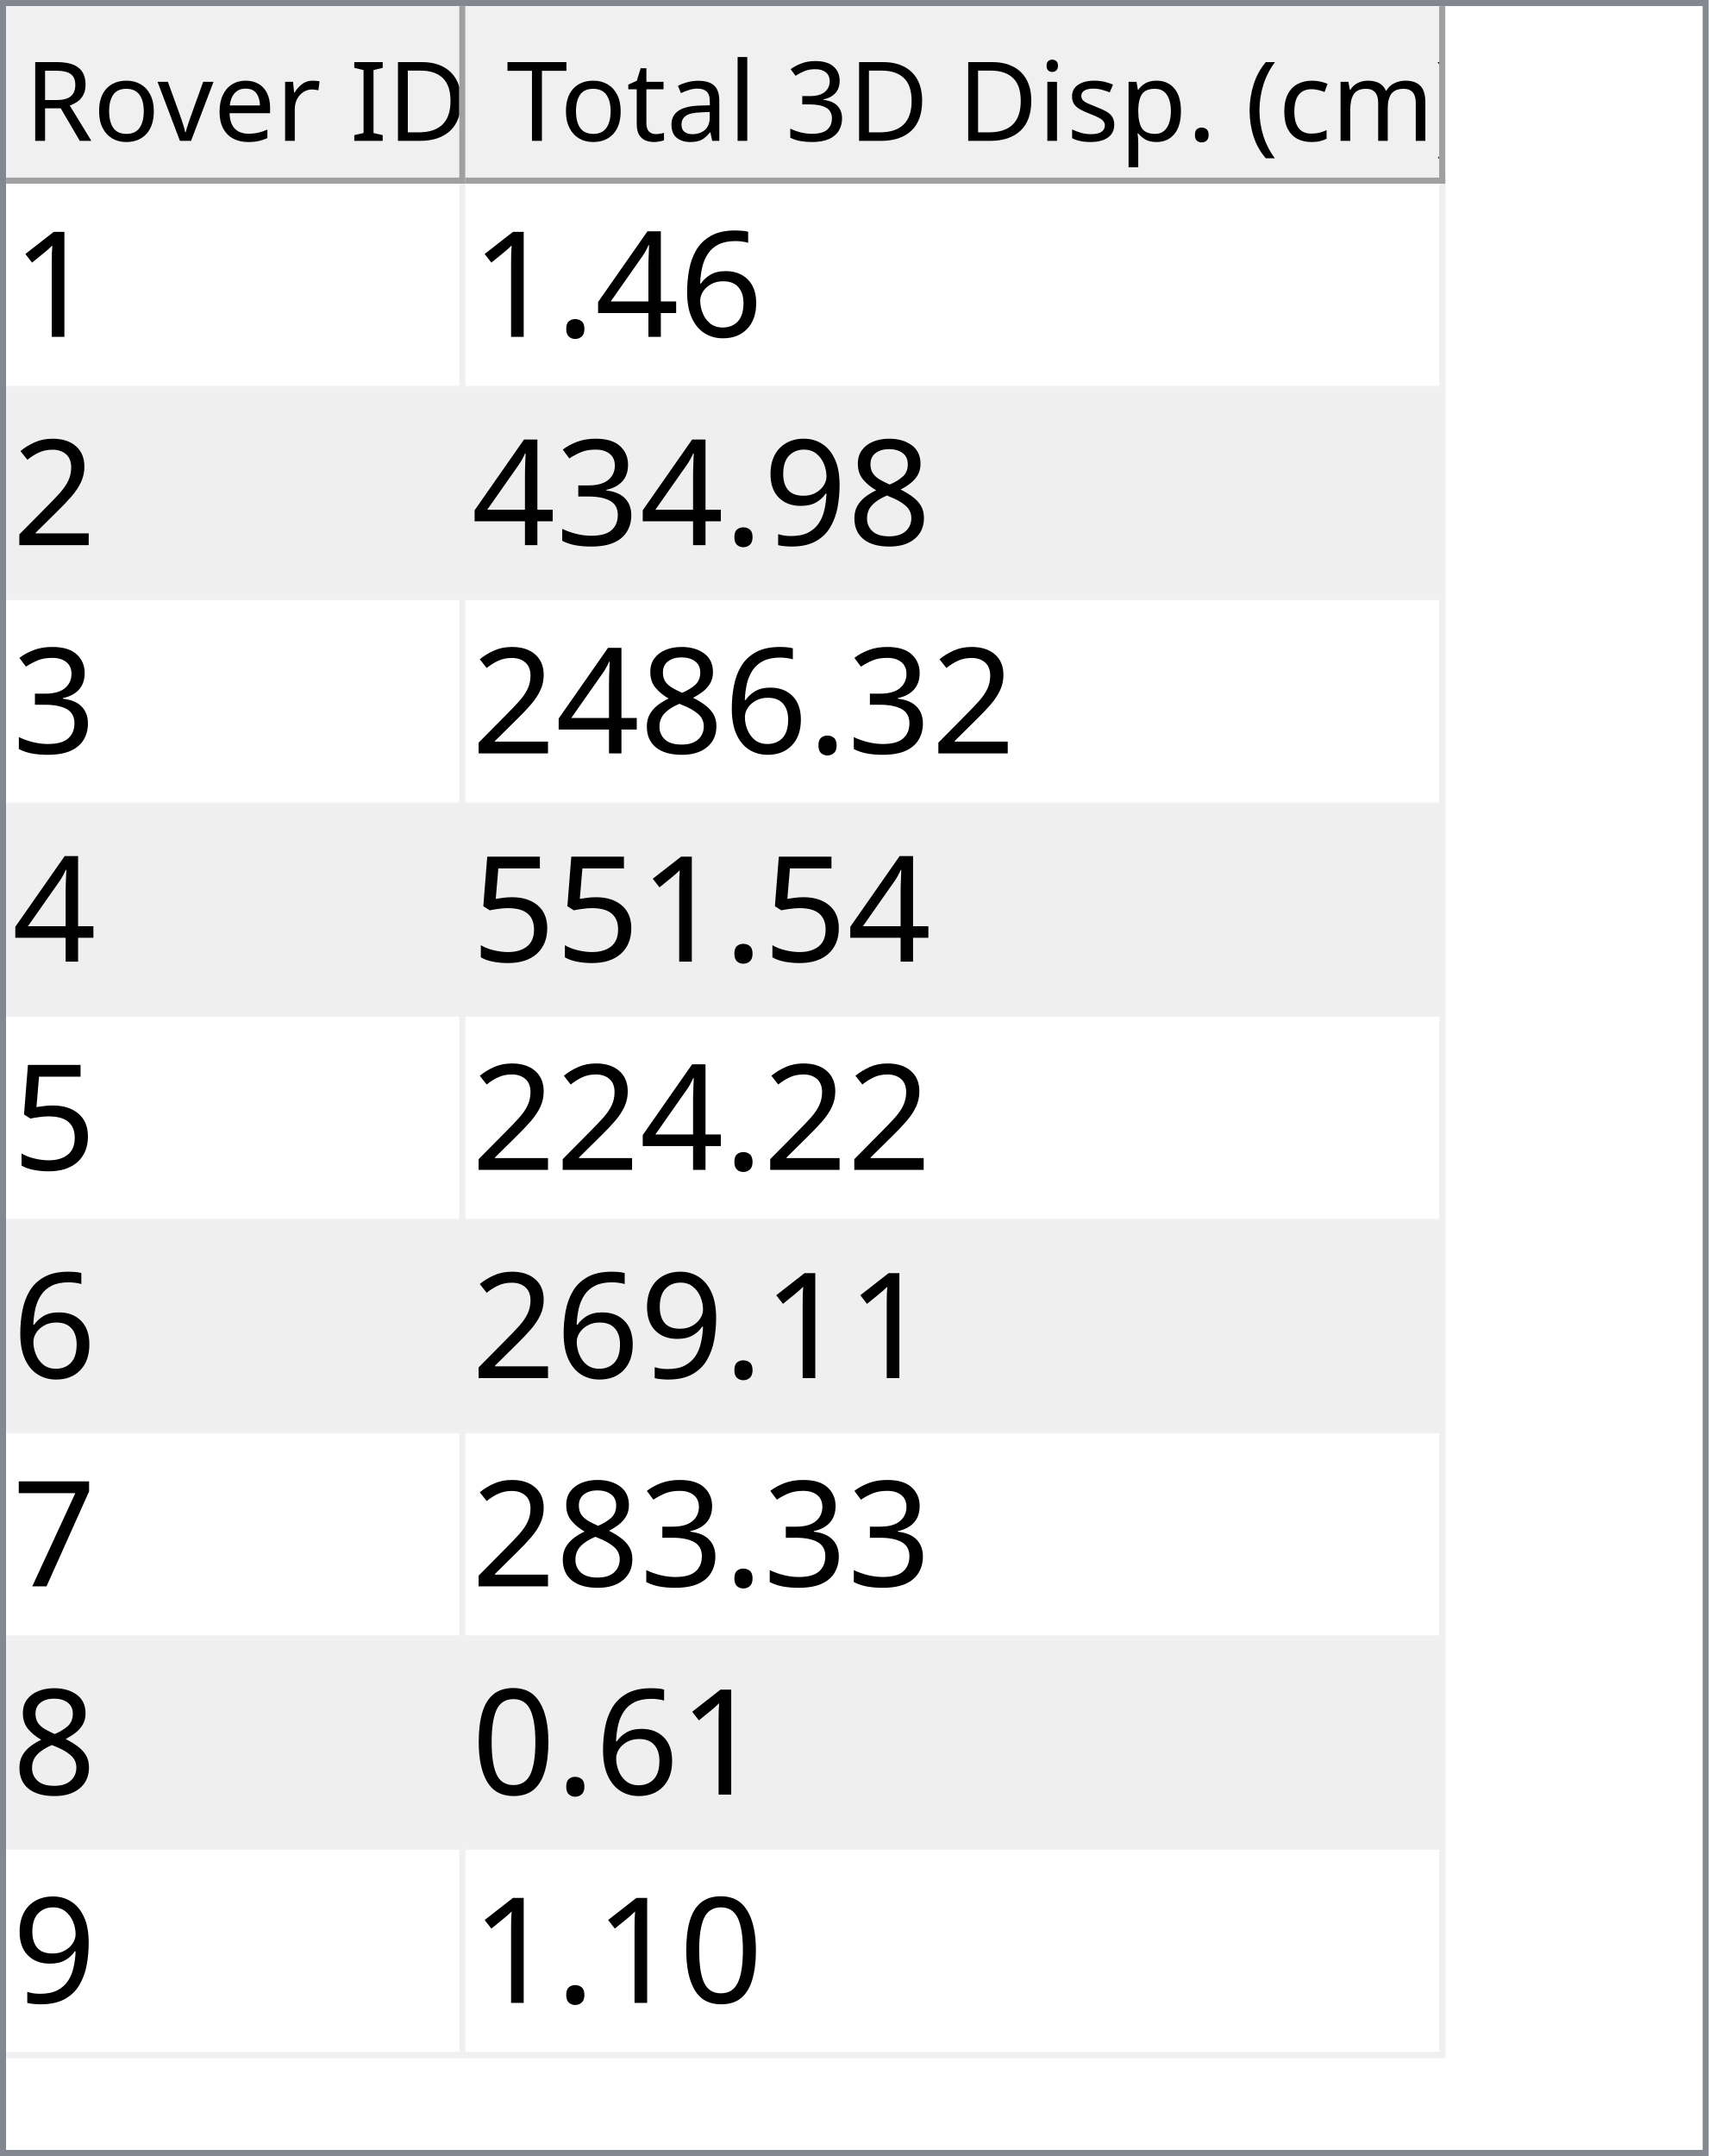
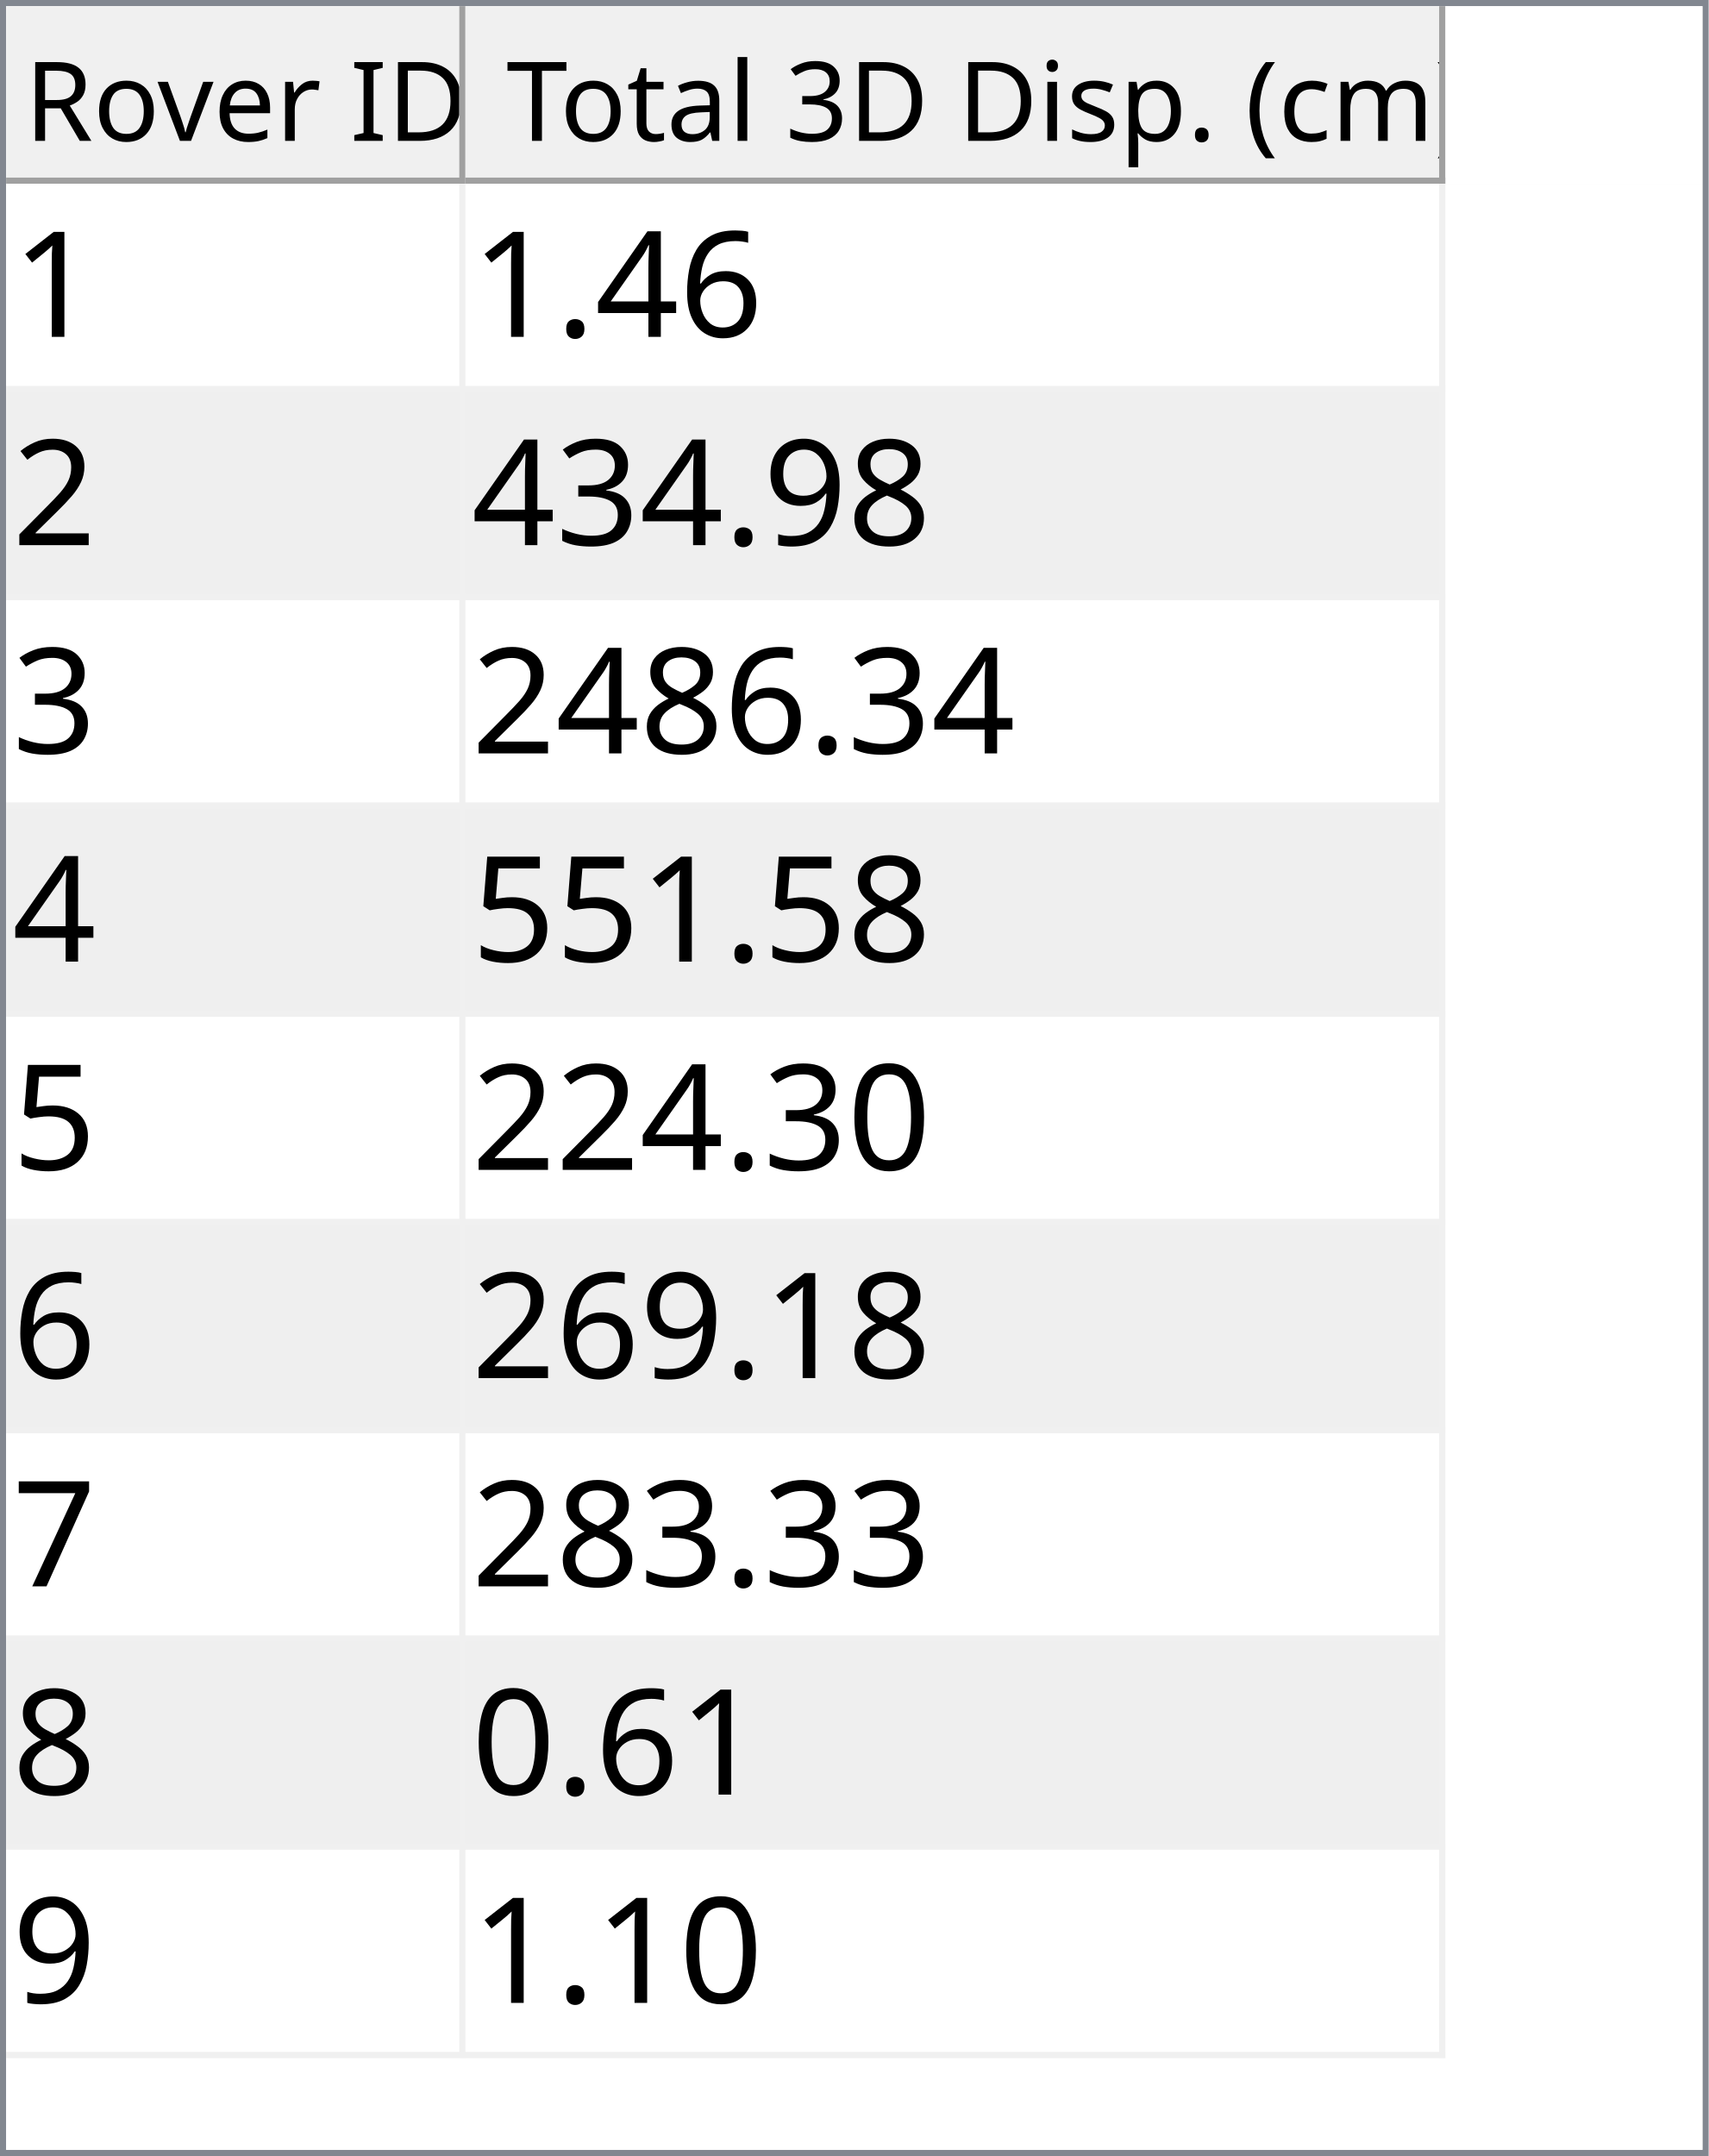
<svg xmlns="http://www.w3.org/2000/svg" style="fill-opacity:1; color-rendering:auto; color-interpolation:auto; text-rendering:auto; stroke:black; stroke-linecap:square; stroke-miterlimit:10; shape-rendering:auto; stroke-opacity:1; fill:black; stroke-dasharray:none; font-weight:normal; stroke-width:1; font-family:'Dialog'; font-style:normal; stroke-linejoin:miter; font-size:12px; stroke-dashoffset:0; image-rendering:auto;" width="279" height="352">
  <defs id="genericDefs" />
  <g>
    <defs id="defs1">
      <clipPath clipPathUnits="userSpaceOnUse" id="clipPath1">
        <path d="M0 0 L279 0 L279 352 L0 352 L0 0 Z" />
      </clipPath>
      <clipPath clipPathUnits="userSpaceOnUse" id="clipPath2">
        <path d="M0 0 L0 352 L279 352 L279 0 Z" />
      </clipPath>
      <clipPath clipPathUnits="userSpaceOnUse" id="clipPath3">
        <path d="M0 0 L0 29 L277 29 L277 0 Z" />
      </clipPath>
      <clipPath clipPathUnits="userSpaceOnUse" id="clipPath4">
        <path d="M0 0 L0 29 L75 29 L75 0 Z" />
      </clipPath>
      <clipPath clipPathUnits="userSpaceOnUse" id="clipPath5">
        <path d="M1 1 L1 28 L74 28 L74 1 Z" />
      </clipPath>
      <clipPath clipPathUnits="userSpaceOnUse" id="clipPath6">
        <path d="M0 0 L0 27 L73 27 L73 0 Z" />
      </clipPath>
      <clipPath clipPathUnits="userSpaceOnUse" id="clipPath7">
        <path d="M-0.5 -0.5 L-0.5 28.5 L74.5 28.5 L74.5 -0.5 Z" />
      </clipPath>
      <clipPath clipPathUnits="userSpaceOnUse" id="clipPath8">
        <path d="M0 0 L0 29 L160 29 L160 0 Z" />
      </clipPath>
      <clipPath clipPathUnits="userSpaceOnUse" id="clipPath9">
        <path d="M1 1 L1 28 L159 28 L159 1 Z" />
      </clipPath>
      <clipPath clipPathUnits="userSpaceOnUse" id="clipPath10">
        <path d="M0 0 L0 27 L158 27 L158 0 Z" />
      </clipPath>
      <clipPath clipPathUnits="userSpaceOnUse" id="clipPath11">
        <path d="M-0.5 -0.5 L-0.5 28.5 L159.5 28.5 L159.5 -0.5 Z" />
      </clipPath>
      <clipPath clipPathUnits="userSpaceOnUse" id="clipPath12">
        <path d="M0 0 L0 321 L277 321 L277 0 Z" />
      </clipPath>
      <clipPath clipPathUnits="userSpaceOnUse" id="clipPath13">
        <path d="M0 0 L0 306 L235 306 L235 0 Z" />
      </clipPath>
      <clipPath clipPathUnits="userSpaceOnUse" id="clipPath14">
        <path d="M-0.5 -0.5 L-0.5 305.5 L234.5 305.5 L234.5 -0.5 Z" />
      </clipPath>
      <clipPath clipPathUnits="userSpaceOnUse" id="clipPath15">
        <path d="M0 0 L0 33 L74 33 L74 0 Z" />
      </clipPath>
      <clipPath clipPathUnits="userSpaceOnUse" id="clipPath16">
        <path d="M0 0 L0 33 L159 33 L159 0 Z" />
      </clipPath>
      <font horiz-adv-x="64.551" id="font1">
        <font-face ascent="107.91" descent="25.098" units-per-em="100" style="font-style:normal; font-family:Segoe UI; font-weight:normal;" />
        <missing-glyph horiz-adv-x="64.551" d="M8.109 0 L8.109 68.266 L56.453 68.266 L56.453 0 L8.109 0 ZM15.328 7.234 L49.219 7.234 L49.219 61.031 L15.328 61.031 L15.328 7.234 Z" />
        <glyph unicode="D" horiz-adv-x="70.117" d="M9.188 0 L9.188 70.016 L28.516 70.016 Q65.531 70.016 65.531 35.891 Q65.531 19.672 55.25 9.836 Q44.969 0 27.734 0 L9.188 0 ZM17.391 62.594 L17.391 7.422 L27.828 7.422 Q41.609 7.422 49.273 14.797 Q56.938 22.172 56.938 35.688 Q56.938 62.594 28.328 62.594 L17.391 62.594 Z" />
        <glyph unicode="I" horiz-adv-x="26.611" d="M17.391 0 L9.188 0 L9.188 70.016 L17.391 70.016 L17.391 0 Z" />
        <glyph unicode=" " horiz-adv-x="27.393" d="" />
        <glyph unicode="r" horiz-adv-x="34.766" d="M34.188 41.891 Q32.078 43.5 28.125 43.5 Q23 43.5 19.555 38.672 Q16.109 33.844 16.109 25.484 L16.109 0 L8.109 0 L8.109 50 L16.109 50 L16.109 39.703 L16.312 39.703 Q18.016 44.969 21.531 47.922 Q25.047 50.875 29.391 50.875 Q32.516 50.875 34.188 50.203 L34.188 41.891 Z" />
        <glyph unicode="e" horiz-adv-x="52.295" d="M48.297 23 L12.984 23 Q13.188 14.656 17.484 10.109 Q21.781 5.562 29.297 5.562 Q37.75 5.562 44.828 11.141 L44.828 3.609 Q38.234 -1.172 27.391 -1.172 Q16.797 -1.172 10.742 5.641 Q4.688 12.453 4.688 24.812 Q4.688 36.469 11.305 43.82 Q17.922 51.172 27.734 51.172 Q37.547 51.172 42.922 44.828 Q48.297 38.484 48.297 27.203 L48.297 23 ZM40.094 29.781 Q40.047 36.719 36.75 40.578 Q33.453 44.438 27.594 44.438 Q21.922 44.438 17.969 40.383 Q14.016 36.328 13.094 29.781 L40.094 29.781 Z" />
        <glyph unicode="v" horiz-adv-x="47.9" d="M47.406 50 L27.484 0 L19.625 0 L0.688 50 L9.469 50 L22.172 13.672 Q23.578 9.672 23.922 6.688 L24.125 6.688 Q24.609 10.453 25.688 13.484 L38.969 50 L47.406 50 Z" />
        <glyph unicode="o" horiz-adv-x="58.594" d="M29 -1.172 Q17.922 -1.172 11.305 5.836 Q4.688 12.844 4.688 24.422 Q4.688 37.016 11.57 44.094 Q18.453 51.172 30.172 51.172 Q41.359 51.172 47.633 44.289 Q53.906 37.406 53.906 25.203 Q53.906 13.234 47.141 6.031 Q40.375 -1.172 29 -1.172 ZM29.594 44.438 Q21.875 44.438 17.383 39.188 Q12.891 33.938 12.891 24.703 Q12.891 15.828 17.43 10.695 Q21.969 5.562 29.594 5.562 Q37.359 5.562 41.531 10.594 Q45.703 15.625 45.703 24.906 Q45.703 34.281 41.531 39.359 Q37.359 44.438 29.594 44.438 Z" />
        <glyph unicode="R" horiz-adv-x="59.814" d="M59.375 0 L49.609 0 L37.891 19.625 Q36.281 22.359 34.766 24.289 Q33.25 26.219 31.664 27.438 Q30.078 28.656 28.25 29.219 Q26.422 29.781 24.125 29.781 L17.391 29.781 L17.391 0 L9.188 0 L9.188 70.016 L30.078 70.016 Q34.672 70.016 38.555 68.867 Q42.438 67.719 45.289 65.375 Q48.141 63.031 49.758 59.547 Q51.375 56.062 51.375 51.375 Q51.375 47.703 50.273 44.656 Q49.172 41.609 47.148 39.211 Q45.125 36.812 42.266 35.133 Q39.406 33.453 35.844 32.516 L35.844 32.328 Q37.594 31.547 38.891 30.547 Q40.188 29.547 41.359 28.18 Q42.531 26.812 43.68 25.078 Q44.828 23.344 46.234 21.047 L59.375 0 ZM17.391 62.594 L17.391 37.203 L28.516 37.203 Q31.594 37.203 34.203 38.133 Q36.812 39.062 38.719 40.797 Q40.625 42.531 41.703 45.047 Q42.781 47.562 42.781 50.688 Q42.781 56.297 39.141 59.445 Q35.5 62.594 28.609 62.594 L17.391 62.594 Z" />
        <glyph unicode=")" horiz-adv-x="30.176" d="M8.297 -15.922 L1.172 -15.922 Q16.406 2.344 16.406 26.812 Q16.406 51.469 1.078 70.016 L8.297 70.016 Q23.531 52.156 23.531 26.703 Q23.531 1.375 8.297 -15.922 Z" />
        <glyph unicode="m" horiz-adv-x="86.133" d="M79.109 0 L71.094 0 L71.094 28.719 Q71.094 37.016 68.531 40.727 Q65.969 44.438 59.906 44.438 Q54.781 44.438 51.195 39.75 Q47.609 35.062 47.609 28.516 L47.609 0 L39.594 0 L39.594 29.688 Q39.594 44.438 28.219 44.438 Q22.953 44.438 19.531 40.016 Q16.109 35.594 16.109 28.516 L16.109 0 L8.109 0 L8.109 50 L16.109 50 L16.109 42.094 L16.312 42.094 Q21.625 51.172 31.844 51.172 Q36.969 51.172 40.773 48.312 Q44.578 45.453 46 40.828 Q51.562 51.172 62.594 51.172 Q79.109 51.172 79.109 30.812 L79.109 0 Z" />
        <glyph unicode="c" horiz-adv-x="46.191" d="M42.188 2.297 Q36.422 -1.172 28.516 -1.172 Q17.828 -1.172 11.258 5.789 Q4.688 12.75 4.688 23.828 Q4.688 36.188 11.766 43.68 Q18.844 51.172 30.672 51.172 Q37.25 51.172 42.281 48.734 L42.281 40.531 Q36.719 44.438 30.375 44.438 Q22.703 44.438 17.797 38.945 Q12.891 33.453 12.891 24.516 Q12.891 15.719 17.508 10.641 Q22.125 5.562 29.891 5.562 Q36.422 5.562 42.188 9.906 L42.188 2.297 Z" />
        <glyph unicode="(" horiz-adv-x="30.176" d="M29.109 -15.922 L21.969 -15.922 Q6.844 1.375 6.844 26.703 Q6.844 52.156 21.969 70.016 L29.203 70.016 Q13.875 51.469 13.875 26.812 Q13.875 2.344 29.109 -15.922 Z" />
        <glyph unicode="." horiz-adv-x="21.68" d="M10.891 -1.078 Q8.641 -1.078 7.055 0.539 Q5.469 2.156 5.469 4.391 Q5.469 6.641 7.055 8.273 Q8.641 9.906 10.891 9.906 Q13.188 9.906 14.797 8.273 Q16.406 6.641 16.406 4.391 Q16.406 2.156 14.797 0.539 Q13.188 -1.078 10.891 -1.078 Z" />
        <glyph unicode="p" horiz-adv-x="58.789" d="M16.312 7.234 L16.109 7.234 L16.109 -23 L8.109 -23 L8.109 50 L16.109 50 L16.109 41.219 L16.312 41.219 Q22.219 51.172 33.594 51.172 Q43.266 51.172 48.688 44.461 Q54.109 37.75 54.109 26.469 Q54.109 13.922 48 6.375 Q41.891 -1.172 31.297 -1.172 Q21.578 -1.172 16.312 7.234 ZM16.109 27.391 L16.109 20.406 Q16.109 14.203 20.141 9.883 Q24.172 5.562 30.375 5.562 Q37.641 5.562 41.773 11.133 Q45.906 16.703 45.906 26.609 Q45.906 34.969 42.047 39.703 Q38.188 44.438 31.594 44.438 Q24.609 44.438 20.359 39.578 Q16.109 34.719 16.109 27.391 Z" />
        <glyph unicode="s" horiz-adv-x="42.432" d="M5.078 1.812 L5.078 10.406 Q11.625 5.562 19.484 5.562 Q30.031 5.562 30.031 12.594 Q30.031 14.594 29.125 15.992 Q28.219 17.391 26.68 18.461 Q25.141 19.531 23.07 20.383 Q21 21.234 18.609 22.172 Q15.281 23.484 12.766 24.828 Q10.25 26.172 8.57 27.859 Q6.891 29.547 6.031 31.695 Q5.172 33.844 5.172 36.719 Q5.172 40.234 6.789 42.945 Q8.406 45.656 11.086 47.484 Q13.766 49.312 17.211 50.242 Q20.656 51.172 24.312 51.172 Q30.812 51.172 35.938 48.922 L35.938 40.828 Q30.422 44.438 23.25 44.438 Q21 44.438 19.195 43.922 Q17.391 43.406 16.094 42.477 Q14.797 41.547 14.086 40.258 Q13.375 38.969 13.375 37.406 Q13.375 35.453 14.086 34.133 Q14.797 32.812 16.164 31.789 Q17.531 30.766 19.484 29.938 Q21.438 29.109 23.922 28.125 Q27.25 26.859 29.883 25.516 Q32.516 24.172 34.375 22.484 Q36.234 20.797 37.234 18.602 Q38.234 16.406 38.234 13.375 Q38.234 9.672 36.602 6.938 Q34.969 4.203 32.234 2.398 Q29.5 0.594 25.93 -0.289 Q22.359 -1.172 18.453 -1.172 Q10.75 -1.172 5.078 1.812 Z" />
        <glyph unicode="i" horiz-adv-x="24.219" d="M12.203 62.703 Q10.062 62.703 8.547 64.164 Q7.031 65.625 7.031 67.875 Q7.031 70.125 8.547 71.609 Q10.062 73.094 12.203 73.094 Q14.406 73.094 15.945 71.609 Q17.484 70.125 17.484 67.875 Q17.484 65.719 15.945 64.211 Q14.406 62.703 12.203 62.703 ZM16.109 0 L8.109 0 L8.109 50 L16.109 50 L16.109 0 Z" />
        <glyph unicode="3" horiz-adv-x="53.906" d="M46.531 19.828 Q46.531 15.094 44.75 11.211 Q42.969 7.328 39.719 4.57 Q36.469 1.812 31.93 0.297 Q27.391 -1.219 21.922 -1.219 Q11.922 -1.219 6 2.594 L6 11.188 Q13.094 5.609 22.219 5.609 Q25.875 5.609 28.828 6.539 Q31.781 7.469 33.906 9.227 Q36.031 10.984 37.18 13.477 Q38.328 15.969 38.328 19.094 Q38.328 32.812 18.797 32.812 L12.984 32.812 L12.984 39.594 L18.5 39.594 Q35.797 39.594 35.797 52.484 Q35.797 64.406 22.609 64.406 Q15.188 64.406 8.688 59.422 L8.688 67.188 Q15.375 71.188 24.609 71.188 Q29 71.188 32.57 69.969 Q36.141 68.75 38.68 66.555 Q41.219 64.359 42.609 61.281 Q44 58.203 44 54.5 Q44 40.672 30.031 36.719 L30.031 36.531 Q33.594 36.141 36.625 34.797 Q39.656 33.453 41.852 31.305 Q44.047 29.156 45.289 26.25 Q46.531 23.344 46.531 19.828 Z" />
        <glyph unicode="l" horiz-adv-x="24.219" d="M16.109 0 L8.109 0 L8.109 74.031 L16.109 74.031 L16.109 0 Z" />
        <glyph unicode="a" horiz-adv-x="50.879" d="M43.891 0 L35.891 0 L35.891 7.812 L35.688 7.812 Q30.469 -1.172 20.312 -1.172 Q12.844 -1.172 8.617 2.781 Q4.391 6.734 4.391 13.281 Q4.391 27.297 20.906 29.594 L35.891 31.688 Q35.891 44.438 25.594 44.438 Q16.547 44.438 9.281 38.281 L9.281 46.484 Q16.656 51.172 26.266 51.172 Q43.891 51.172 43.891 32.516 L43.891 0 ZM35.891 25.297 L23.828 23.641 Q18.266 22.859 15.43 20.875 Q12.594 18.891 12.594 13.875 Q12.594 10.203 15.211 7.883 Q17.828 5.562 22.172 5.562 Q28.125 5.562 32.008 9.742 Q35.891 13.922 35.891 20.312 L35.891 25.297 Z" />
        <glyph unicode="t" horiz-adv-x="33.887" d="M31.297 0.484 Q28.469 -1.078 23.828 -1.078 Q10.688 -1.078 10.688 13.578 L10.688 43.172 L2.094 43.172 L2.094 50 L10.688 50 L10.688 62.203 L18.703 64.797 L18.703 50 L31.297 50 L31.297 43.172 L18.703 43.172 L18.703 14.984 Q18.703 9.969 20.414 7.82 Q22.125 5.672 26.078 5.672 Q29.109 5.672 31.297 7.328 L31.297 0.484 Z" />
        <glyph unicode="T" horiz-adv-x="52.393" d="M50.594 62.594 L30.375 62.594 L30.375 0 L22.172 0 L22.172 62.594 L2 62.594 L2 70.016 L50.594 70.016 L50.594 62.594 Z" />
      </font>
      <font horiz-adv-x="75.0" id="font2">
        <font-face ascent="100.537" descent="21.973" units-per-em="100" style="font-style:normal; font-family:sans-serif; font-weight:normal;" />
        <missing-glyph horiz-adv-x="75.0" d="M12.5 0 L12.5 62.5 L62.5 62.5 L62.5 0 L12.5 0 ZM14.062 1.562 L60.938 1.562 L60.938 60.938 L14.062 60.938 L14.062 1.562 Z" />
        <glyph unicode="1" horiz-adv-x="55.615" d="M37.25 0 L28.469 0 L28.469 56 Q25.297 52.984 20.141 49.953 Q14.984 46.922 10.891 45.406 L10.891 53.906 Q18.266 57.375 23.781 62.305 Q29.297 67.234 31.594 71.875 L37.25 71.875 L37.25 0 Z" />
        <glyph unicode="6" horiz-adv-x="55.615" d="M49.75 54.047 L41.016 53.375 Q39.844 58.547 37.703 60.891 Q34.125 64.656 28.906 64.656 Q24.703 64.656 21.531 62.312 Q17.391 59.281 14.992 53.469 Q12.594 47.656 12.5 36.922 Q15.672 41.75 20.266 44.094 Q24.859 46.438 29.891 46.438 Q38.672 46.438 44.852 39.969 Q51.031 33.5 51.031 23.25 Q51.031 16.5 48.125 10.719 Q45.219 4.938 40.141 1.859 Q35.062 -1.219 28.609 -1.219 Q17.625 -1.219 10.695 6.859 Q3.766 14.938 3.766 33.5 Q3.766 54.25 11.422 63.672 Q18.109 71.875 29.438 71.875 Q37.891 71.875 43.289 67.141 Q48.688 62.406 49.75 54.047 ZM13.875 23.188 Q13.875 18.656 15.797 14.508 Q17.719 10.359 21.188 8.18 Q24.656 6 28.469 6 Q34.031 6 38.039 10.492 Q42.047 14.984 42.047 22.703 Q42.047 30.125 38.086 34.398 Q34.125 38.672 28.125 38.672 Q22.172 38.672 18.023 34.398 Q13.875 30.125 13.875 23.188 Z" />
        <glyph unicode="4" horiz-adv-x="55.615" d="M32.328 0 L32.328 17.141 L1.266 17.141 L1.266 25.203 L33.938 71.578 L41.109 71.578 L41.109 25.203 L50.781 25.203 L50.781 17.141 L41.109 17.141 L41.109 0 L32.328 0 ZM32.328 25.203 L32.328 57.469 L9.906 25.203 L32.328 25.203 Z" />
        <glyph unicode="." horiz-adv-x="27.783" d="M9.078 0 L9.078 10.016 L19.094 10.016 L19.094 0 L9.078 0 Z" />
        <glyph unicode="2" horiz-adv-x="55.615" d="M50.344 8.453 L50.344 0 L3.031 0 Q2.938 3.172 4.047 6.109 Q5.859 10.938 9.836 15.625 Q13.812 20.312 21.344 26.469 Q33.016 36.031 37.117 41.625 Q41.219 47.219 41.219 52.203 Q41.219 57.422 37.477 61.008 Q33.734 64.594 27.734 64.594 Q21.391 64.594 17.578 60.789 Q13.766 56.984 13.719 50.25 L4.688 51.172 Q5.609 61.281 11.664 66.578 Q17.719 71.875 27.938 71.875 Q38.234 71.875 44.242 66.164 Q50.25 60.453 50.25 52 Q50.25 47.703 48.492 43.555 Q46.734 39.406 42.656 34.812 Q38.578 30.219 29.109 22.219 Q21.188 15.578 18.945 13.211 Q16.703 10.844 15.234 8.453 L50.344 8.453 Z" />
        <glyph unicode="8" horiz-adv-x="55.615" d="M17.672 38.812 Q12.203 40.828 9.57 44.539 Q6.938 48.25 6.938 53.422 Q6.938 61.234 12.555 66.555 Q18.172 71.875 27.484 71.875 Q36.859 71.875 42.578 66.43 Q48.297 60.984 48.297 53.172 Q48.297 48.188 45.68 44.508 Q43.062 40.828 37.75 38.812 Q44.344 36.672 47.781 31.883 Q51.219 27.094 51.219 20.453 Q51.219 11.281 44.727 5.031 Q38.234 -1.219 27.641 -1.219 Q17.047 -1.219 10.547 5.055 Q4.047 11.328 4.047 20.703 Q4.047 27.688 7.594 32.398 Q11.141 37.109 17.672 38.812 ZM15.922 53.719 Q15.922 48.641 19.195 45.414 Q22.469 42.188 27.688 42.188 Q32.766 42.188 36.016 45.383 Q39.266 48.578 39.266 53.219 Q39.266 58.062 35.914 61.359 Q32.562 64.656 27.594 64.656 Q22.562 64.656 19.242 61.43 Q15.922 58.203 15.922 53.719 ZM13.094 20.656 Q13.094 16.891 14.875 13.375 Q16.656 9.859 20.172 7.93 Q23.688 6 27.734 6 Q34.031 6 38.133 10.055 Q42.234 14.109 42.234 20.359 Q42.234 26.703 38.016 30.859 Q33.797 35.016 27.438 35.016 Q21.234 35.016 17.164 30.914 Q13.094 26.812 13.094 20.656 Z" />
        <glyph unicode="9" horiz-adv-x="55.615" d="M5.469 16.547 L13.922 17.328 Q14.984 11.375 18.016 8.688 Q21.047 6 25.781 6 Q29.828 6 32.883 7.859 Q35.938 9.719 37.891 12.82 Q39.844 15.922 41.164 21.195 Q42.484 26.469 42.484 31.938 Q42.484 32.516 42.438 33.688 Q39.797 29.5 35.234 26.883 Q30.672 24.266 25.344 24.266 Q16.453 24.266 10.305 30.711 Q4.156 37.156 4.156 47.703 Q4.156 58.594 10.578 65.234 Q17 71.875 26.656 71.875 Q33.641 71.875 39.43 68.117 Q45.219 64.359 48.219 57.398 Q51.219 50.438 51.219 37.25 Q51.219 23.531 48.242 15.406 Q45.266 7.281 39.383 3.031 Q33.5 -1.219 25.594 -1.219 Q17.188 -1.219 11.867 3.445 Q6.547 8.109 5.469 16.547 ZM41.453 48.141 Q41.453 55.719 37.43 60.156 Q33.406 64.594 27.734 64.594 Q21.875 64.594 17.531 59.812 Q13.188 55.031 13.188 47.406 Q13.188 40.578 17.312 36.305 Q21.438 32.031 27.484 32.031 Q33.594 32.031 37.523 36.305 Q41.453 40.578 41.453 48.141 Z" />
        <glyph unicode="3" horiz-adv-x="55.615" d="M4.203 18.891 L12.984 20.062 Q14.5 12.594 18.141 9.297 Q21.781 6 27 6 Q33.203 6 37.477 10.297 Q41.75 14.594 41.75 20.953 Q41.75 27 37.797 30.93 Q33.844 34.859 27.734 34.859 Q25.25 34.859 21.531 33.891 L22.516 41.609 Q23.391 41.5 23.922 41.5 Q29.547 41.5 34.039 44.43 Q38.531 47.359 38.531 53.469 Q38.531 58.297 35.258 61.477 Q31.984 64.656 26.812 64.656 Q21.688 64.656 18.266 61.43 Q14.844 58.203 13.875 51.766 L5.078 53.328 Q6.688 62.156 12.398 67.016 Q18.109 71.875 26.609 71.875 Q32.469 71.875 37.398 69.359 Q42.328 66.844 44.945 62.5 Q47.562 58.156 47.562 53.266 Q47.562 48.641 45.07 44.828 Q42.578 41.016 37.703 38.766 Q44.047 37.312 47.562 32.695 Q51.078 28.078 51.078 21.141 Q51.078 11.766 44.242 5.25 Q37.406 -1.266 26.953 -1.266 Q17.531 -1.266 11.305 4.352 Q5.078 9.969 4.203 18.891 Z" />
        <glyph unicode="5" horiz-adv-x="55.615" d="M4.156 18.75 L13.375 19.531 Q14.406 12.797 18.141 9.398 Q21.875 6 27.156 6 Q33.5 6 37.891 10.789 Q42.281 15.578 42.281 23.484 Q42.281 31 38.062 35.352 Q33.844 39.703 27 39.703 Q22.75 39.703 19.336 37.773 Q15.922 35.844 13.969 32.766 L5.719 33.844 L12.641 70.609 L48.25 70.609 L48.25 62.203 L19.672 62.203 L15.828 42.969 Q22.266 47.469 29.344 47.469 Q38.719 47.469 45.164 40.969 Q51.609 34.469 51.609 24.266 Q51.609 14.547 45.953 7.469 Q39.062 -1.219 27.156 -1.219 Q17.391 -1.219 11.211 4.25 Q5.031 9.719 4.156 18.75 Z" />
+         <glyph unicode="0" horiz-adv-x="55.615" d="M4.156 35.297 Q4.156 48 6.766 55.742 Q9.375 63.484 14.523 67.68 Q19.672 71.875 27.484 71.875 Q33.25 71.875 37.594 69.555 Q41.938 67.234 44.773 62.867 Q47.609 58.5 49.219 52.227 Q50.828 45.953 50.828 35.297 Q50.828 22.703 48.242 14.969 Q45.656 7.234 40.508 3.008 Q35.359 -1.219 27.484 -1.219 Q17.141 -1.219 11.234 6.203 Q4.156 15.141 4.156 35.297 ZM13.188 35.297 Q13.188 17.672 17.312 11.836 Q21.438 6 27.484 6 Q33.547 6 37.672 11.859 Q41.797 17.719 41.797 35.297 Q41.797 52.984 37.672 58.789 Q33.547 64.594 27.391 64.594 Q21.344 64.594 17.719 59.469 Q13.188 52.938 13.188 35.297 Z" />
        <glyph unicode="7" horiz-adv-x="55.615" d="M4.734 62.203 L4.734 70.656 L51.078 70.656 L51.078 63.812 Q44.234 56.547 37.523 44.484 Q30.812 32.422 27.156 19.672 Q24.516 10.688 23.781 0 L14.75 0 Q14.891 8.453 18.062 20.414 Q21.234 32.375 27.172 43.484 Q33.109 54.594 39.797 62.203 L4.734 62.203 Z" />
-         <glyph unicode="0" horiz-adv-x="55.615" d="M4.156 35.297 Q4.156 48 6.766 55.742 Q9.375 63.484 14.523 67.68 Q19.672 71.875 27.484 71.875 Q33.25 71.875 37.594 69.555 Q41.938 67.234 44.773 62.867 Q47.609 58.5 49.219 52.227 Q50.828 45.953 50.828 35.297 Q50.828 22.703 48.242 14.969 Q45.656 7.234 40.508 3.008 Q35.359 -1.219 27.484 -1.219 Q17.141 -1.219 11.234 6.203 Q4.156 15.141 4.156 35.297 ZM13.188 35.297 Q13.188 17.672 17.312 11.836 Q21.438 6 27.484 6 Q33.547 6 37.672 11.859 Q41.797 17.719 41.797 35.297 Q41.797 52.984 37.672 58.789 Q33.547 64.594 27.391 64.594 Q21.344 64.594 17.719 59.469 Q13.188 52.938 13.188 35.297 Z" />
      </font>
    </defs>
    <g style="fill:white; stroke:white;">
      <rect x="0" y="0" width="279" style="clip-path:url(#clipPath1); stroke:none;" height="352" />
    </g>
    <g style="fill:white; text-rendering:optimizeSpeed; color-rendering:optimizeSpeed; image-rendering:optimizeSpeed; shape-rendering:crispEdges; stroke:white; color-interpolation:sRGB;">
      <rect x="0" width="279" height="352" y="0" style="stroke:none;" />
      <path style="stroke:none;" d="M0 353 L279 353 L279 0 L0 0 Z" />
    </g>
    <g style="fill:rgb(240,240,240); font-size:18px; font-family:'Segoe UI'; stroke:rgb(240,240,240);">
      <rect x="0" y="0" width="279" style="clip-path:url(#clipPath2); stroke:none;" height="352" />
    </g>
    <g style="fill:rgb(130,135,144); font-size:18px; font-family:'Segoe UI'; stroke:rgb(130,135,144);">
      <path d="M0 0 L279 0 L279 352 L0 352 L0 0 ZM1 1 L278 1 L278 351 L1 351 L1 1 Z" style="fill-rule:evenodd; clip-path:url(#clipPath2); stroke:none;" />
    </g>
    <g style="fill:white; font-size:18px; font-family:'Segoe UI'; stroke:white;" transform="translate(1,1)">
      <rect x="0" y="0" width="277" style="clip-path:url(#clipPath3); stroke:none;" height="29" />
    </g>
    <g style="fill:rgb(240,240,240); font-size:18px; font-family:'Segoe UI'; stroke:rgb(240,240,240);" transform="translate(1,1)">
      <rect x="0" y="0" width="75" style="clip-path:url(#clipPath4); stroke:none;" height="29" />
    </g>
    <g style="font-family:'Segoe UI'; font-size:18px;" transform="translate(2,2)">
      <text x="2" xml:space="preserve" y="21" style="clip-path:url(#clipPath6); stroke:none;">Rover ID</text>
    </g>
    <g transform="translate(1.5,1.5)" style="fill:rgb(160,160,160); font-size:18px; font-family:'Segoe UI'; stroke:rgb(160,160,160); stroke-linejoin:bevel;">
      <line x1="74" x2="74" y1="0" style="fill:none; clip-path:url(#clipPath7);" y2="28" />
    </g>
    <g transform="matrix(1,0,0,1,1,1) translate(0.5,0.5)" style="fill:rgb(160,160,160); font-size:18px; font-family:'Segoe UI'; stroke:rgb(160,160,160); stroke-linejoin:bevel;">
      <line x1="0" x2="74" y1="28" style="fill:none; clip-path:url(#clipPath7);" y2="28" />
    </g>
    <g style="fill:rgb(240,240,240); font-size:18px; font-family:'Segoe UI'; stroke:rgb(240,240,240);" transform="translate(76,1)">
      <rect x="0" y="0" width="160" style="clip-path:url(#clipPath8); stroke:none;" height="29" />
    </g>
    <g style="font-family:'Segoe UI'; font-size:18px;" transform="translate(77,2)">
      <text x="1" xml:space="preserve" y="21" style="clip-path:url(#clipPath10); stroke:none;"> Total 3D Disp. (cm)</text>
    </g>
    <g transform="translate(76.5,1.5)" style="fill:rgb(160,160,160); font-size:18px; font-family:'Segoe UI'; stroke:rgb(160,160,160); stroke-linejoin:bevel;">
      <line x1="159" x2="159" y1="0" style="fill:none; clip-path:url(#clipPath11);" y2="28" />
    </g>
    <g transform="matrix(1,0,0,1,76,1) translate(0.5,0.5)" style="fill:rgb(160,160,160); font-size:18px; font-family:'Segoe UI'; stroke:rgb(160,160,160); stroke-linejoin:bevel;">
      <line x1="0" x2="159" y1="28" style="fill:none; clip-path:url(#clipPath11);" y2="28" />
    </g>
    <g style="fill:white; font-size:18px; font-family:'Segoe UI'; stroke:white;" transform="translate(1,30)">
      <rect x="0" y="0" width="277" style="clip-path:url(#clipPath12); stroke:none;" height="321" />
    </g>
    <g style="fill:rgb(240,240,240); font-size:24px; font-family:sans-serif; stroke:rgb(240,240,240);" transform="translate(1,30)">
      <rect x="0" y="0" width="235" style="clip-path:url(#clipPath13); stroke:none;" height="306" />
      <line transform="translate(0.5,0.5)" x1="0" x2="234" y1="33" style="clip-path:url(#clipPath14); fill:none; stroke-linejoin:bevel;" y2="33" />
    </g>
    <g transform="matrix(1,0,0,1,1,30) translate(0.5,0.5)" style="fill:rgb(240,240,240); font-size:24px; font-family:sans-serif; stroke:rgb(240,240,240); stroke-linejoin:bevel;">
      <line x1="0" x2="234" y1="67" style="fill:none; clip-path:url(#clipPath14);" y2="67" />
    </g>
    <g transform="matrix(1,0,0,1,1,30) translate(0.5,0.5)" style="fill:rgb(240,240,240); font-size:24px; font-family:sans-serif; stroke:rgb(240,240,240); stroke-linejoin:bevel;">
      <line x1="0" x2="234" y1="101" style="fill:none; clip-path:url(#clipPath14);" y2="101" />
    </g>
    <g transform="matrix(1,0,0,1,1,30) translate(0.5,0.5)" style="fill:rgb(240,240,240); font-size:24px; font-family:sans-serif; stroke:rgb(240,240,240); stroke-linejoin:bevel;">
      <line x1="0" x2="234" y1="135" style="fill:none; clip-path:url(#clipPath14);" y2="135" />
    </g>
    <g transform="matrix(1,0,0,1,1,30) translate(0.5,0.5)" style="fill:rgb(240,240,240); font-size:24px; font-family:sans-serif; stroke:rgb(240,240,240); stroke-linejoin:bevel;">
      <line x1="0" x2="234" y1="169" style="fill:none; clip-path:url(#clipPath14);" y2="169" />
    </g>
    <g transform="matrix(1,0,0,1,1,30) translate(0.5,0.5)" style="fill:rgb(240,240,240); font-size:24px; font-family:sans-serif; stroke:rgb(240,240,240); stroke-linejoin:bevel;">
      <line x1="0" x2="234" y1="203" style="fill:none; clip-path:url(#clipPath14);" y2="203" />
    </g>
    <g transform="matrix(1,0,0,1,1,30) translate(0.5,0.5)" style="fill:rgb(240,240,240); font-size:24px; font-family:sans-serif; stroke:rgb(240,240,240); stroke-linejoin:bevel;">
      <line x1="0" x2="234" y1="237" style="fill:none; clip-path:url(#clipPath14);" y2="237" />
    </g>
    <g transform="matrix(1,0,0,1,1,30) translate(0.5,0.5)" style="fill:rgb(240,240,240); font-size:24px; font-family:sans-serif; stroke:rgb(240,240,240); stroke-linejoin:bevel;">
      <line x1="0" x2="234" y1="271" style="fill:none; clip-path:url(#clipPath14);" y2="271" />
    </g>
    <g transform="matrix(1,0,0,1,1,30) translate(0.5,0.5)" style="fill:rgb(240,240,240); font-size:24px; font-family:sans-serif; stroke:rgb(240,240,240); stroke-linejoin:bevel;">
      <line x1="0" x2="234" y1="305" style="fill:none; clip-path:url(#clipPath14);" y2="305" />
    </g>
    <g transform="matrix(1,0,0,1,1,30) translate(0.5,0.5)" style="fill:rgb(240,240,240); font-size:24px; font-family:sans-serif; stroke:rgb(240,240,240); stroke-linejoin:bevel;">
      <line x1="74" x2="74" y1="0" style="fill:none; clip-path:url(#clipPath14);" y2="305" />
    </g>
    <g transform="matrix(1,0,0,1,1,30) translate(0.5,0.5)" style="fill:rgb(240,240,240); font-size:24px; font-family:sans-serif; stroke:rgb(240,240,240); stroke-linejoin:bevel;">
      <line x1="234" x2="234" y1="0" style="fill:none; clip-path:url(#clipPath14);" y2="305" />
    </g>
    <g style="fill:white; font-size:24px; font-family:sans-serif; stroke:white;" transform="matrix(1,0,0,1,1,30)">
      <rect x="0" y="0" width="74" style="clip-path:url(#clipPath15); stroke:none;" height="33" />
      <text x="1" y="25" style="fill:black; clip-path:url(#clipPath15); stroke:none;" xml:space="preserve">1</text>
    </g>
    <g style="fill:white; font-size:24px; font-family:sans-serif; stroke:white;" transform="matrix(1,0,0,1,1,30) translate(75,0)">
      <rect x="0" y="0" width="159" style="clip-path:url(#clipPath16); stroke:none;" height="33" />
      <text x="1" y="25" style="fill:black; clip-path:url(#clipPath16); stroke:none;" xml:space="preserve">1.46</text>
    </g>
    <g style="fill:rgb(239,239,239); font-size:24px; font-family:sans-serif; stroke:rgb(239,239,239);" transform="matrix(1,0,0,1,1,30) translate(0,34)">
      <rect x="0" y="0" width="74" style="clip-path:url(#clipPath15); stroke:none;" height="33" />
      <text x="1" y="25" style="fill:black; clip-path:url(#clipPath15); stroke:none;" xml:space="preserve">2</text>
    </g>
    <g style="fill:rgb(239,239,239); font-size:24px; font-family:sans-serif; stroke:rgb(239,239,239);" transform="matrix(1,0,0,1,1,30) translate(75,34)">
      <rect x="0" y="0" width="159" style="clip-path:url(#clipPath16); stroke:none;" height="33" />
      <text x="1" y="25" style="fill:black; clip-path:url(#clipPath16); stroke:none;" xml:space="preserve">434.98</text>
    </g>
    <g style="fill:white; font-size:24px; font-family:sans-serif; stroke:white;" transform="matrix(1,0,0,1,1,30) translate(0,68)">
      <rect x="0" y="0" width="74" style="clip-path:url(#clipPath15); stroke:none;" height="33" />
      <text x="1" y="25" style="fill:black; clip-path:url(#clipPath15); stroke:none;" xml:space="preserve">3</text>
    </g>
    <g style="fill:white; font-size:24px; font-family:sans-serif; stroke:white;" transform="matrix(1,0,0,1,1,30) translate(75,68)">
      <rect x="0" y="0" width="159" style="clip-path:url(#clipPath16); stroke:none;" height="33" />
-       <text x="1" y="25" style="fill:black; clip-path:url(#clipPath16); stroke:none;" xml:space="preserve">2486.32</text>
+       <text x="1" y="25" style="fill:black; clip-path:url(#clipPath16); stroke:none;" xml:space="preserve">2486.34</text>
    </g>
    <g style="fill:rgb(239,239,239); font-size:24px; font-family:sans-serif; stroke:rgb(239,239,239);" transform="matrix(1,0,0,1,1,30) translate(0,102)">
      <rect x="0" y="0" width="74" style="clip-path:url(#clipPath15); stroke:none;" height="33" />
      <text x="1" y="25" style="fill:black; clip-path:url(#clipPath15); stroke:none;" xml:space="preserve">4</text>
    </g>
    <g style="fill:rgb(239,239,239); font-size:24px; font-family:sans-serif; stroke:rgb(239,239,239);" transform="matrix(1,0,0,1,1,30) translate(75,102)">
      <rect x="0" y="0" width="159" style="clip-path:url(#clipPath16); stroke:none;" height="33" />
-       <text x="1" y="25" style="fill:black; clip-path:url(#clipPath16); stroke:none;" xml:space="preserve">551.54</text>
+       <text x="1" y="25" style="fill:black; clip-path:url(#clipPath16); stroke:none;" xml:space="preserve">551.58</text>
    </g>
    <g style="fill:white; font-size:24px; font-family:sans-serif; stroke:white;" transform="matrix(1,0,0,1,1,30) translate(0,136)">
      <rect x="0" y="0" width="74" style="clip-path:url(#clipPath15); stroke:none;" height="33" />
      <text x="1" y="25" style="fill:black; clip-path:url(#clipPath15); stroke:none;" xml:space="preserve">5</text>
    </g>
    <g style="fill:white; font-size:24px; font-family:sans-serif; stroke:white;" transform="matrix(1,0,0,1,1,30) translate(75,136)">
      <rect x="0" y="0" width="159" style="clip-path:url(#clipPath16); stroke:none;" height="33" />
-       <text x="1" y="25" style="fill:black; clip-path:url(#clipPath16); stroke:none;" xml:space="preserve">224.22</text>
+       <text x="1" y="25" style="fill:black; clip-path:url(#clipPath16); stroke:none;" xml:space="preserve">224.30</text>
    </g>
    <g style="fill:rgb(239,239,239); font-size:24px; font-family:sans-serif; stroke:rgb(239,239,239);" transform="matrix(1,0,0,1,1,30) translate(0,170)">
      <rect x="0" y="0" width="74" style="clip-path:url(#clipPath15); stroke:none;" height="33" />
      <text x="1" y="25" style="fill:black; clip-path:url(#clipPath15); stroke:none;" xml:space="preserve">6</text>
    </g>
    <g style="fill:rgb(239,239,239); font-size:24px; font-family:sans-serif; stroke:rgb(239,239,239);" transform="matrix(1,0,0,1,1,30) translate(75,170)">
      <rect x="0" y="0" width="159" style="clip-path:url(#clipPath16); stroke:none;" height="33" />
-       <text x="1" y="25" style="fill:black; clip-path:url(#clipPath16); stroke:none;" xml:space="preserve">269.11</text>
+       <text x="1" y="25" style="fill:black; clip-path:url(#clipPath16); stroke:none;" xml:space="preserve">269.18</text>
    </g>
    <g style="fill:white; font-size:24px; font-family:sans-serif; stroke:white;" transform="matrix(1,0,0,1,1,30) translate(0,204)">
      <rect x="0" y="0" width="74" style="clip-path:url(#clipPath15); stroke:none;" height="33" />
      <text x="1" y="25" style="fill:black; clip-path:url(#clipPath15); stroke:none;" xml:space="preserve">7</text>
    </g>
    <g style="fill:white; font-size:24px; font-family:sans-serif; stroke:white;" transform="matrix(1,0,0,1,1,30) translate(75,204)">
      <rect x="0" y="0" width="159" style="clip-path:url(#clipPath16); stroke:none;" height="33" />
      <text x="1" y="25" style="fill:black; clip-path:url(#clipPath16); stroke:none;" xml:space="preserve">283.33</text>
    </g>
    <g style="fill:rgb(239,239,239); font-size:24px; font-family:sans-serif; stroke:rgb(239,239,239);" transform="matrix(1,0,0,1,1,30) translate(0,238)">
      <rect x="0" y="0" width="74" style="clip-path:url(#clipPath15); stroke:none;" height="33" />
      <text x="1" y="25" style="fill:black; clip-path:url(#clipPath15); stroke:none;" xml:space="preserve">8</text>
    </g>
    <g style="fill:rgb(239,239,239); font-size:24px; font-family:sans-serif; stroke:rgb(239,239,239);" transform="matrix(1,0,0,1,1,30) translate(75,238)">
      <rect x="0" y="0" width="159" style="clip-path:url(#clipPath16); stroke:none;" height="33" />
      <text x="1" y="25" style="fill:black; clip-path:url(#clipPath16); stroke:none;" xml:space="preserve">0.61</text>
    </g>
    <g style="fill:white; font-size:24px; font-family:sans-serif; stroke:white;" transform="matrix(1,0,0,1,1,30) translate(0,272)">
      <rect x="0" y="0" width="74" style="clip-path:url(#clipPath15); stroke:none;" height="33" />
      <text x="1" y="25" style="fill:black; clip-path:url(#clipPath15); stroke:none;" xml:space="preserve">9</text>
    </g>
    <g style="fill:white; font-size:24px; font-family:sans-serif; stroke:white;" transform="matrix(1,0,0,1,1,30) translate(75,272)">
      <rect x="0" y="0" width="159" style="clip-path:url(#clipPath16); stroke:none;" height="33" />
      <text x="1" y="25" style="fill:black; clip-path:url(#clipPath16); stroke:none;" xml:space="preserve">1.10</text>
    </g>
  </g>
</svg>
